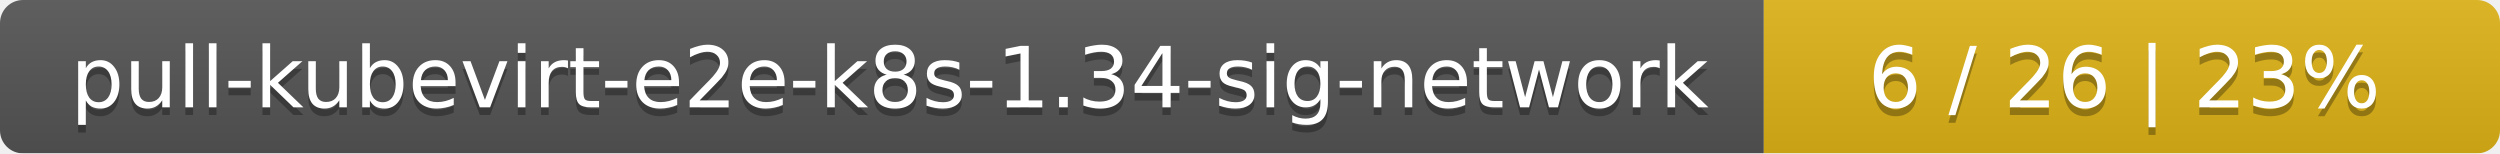
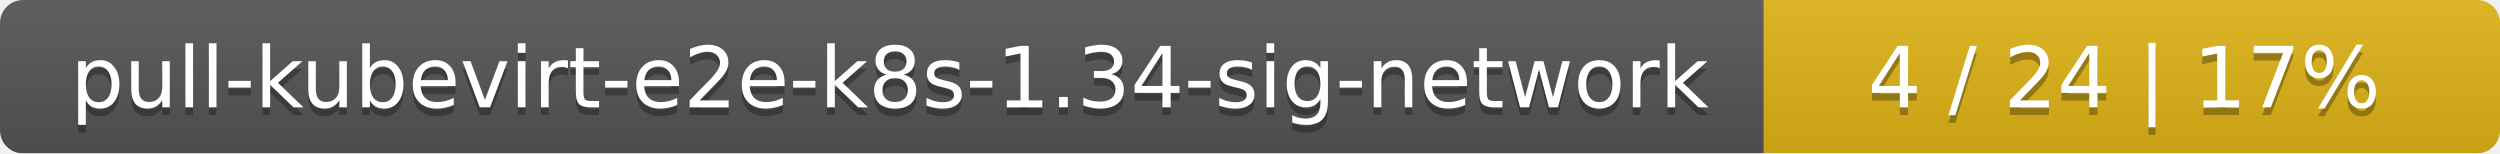
<svg xmlns="http://www.w3.org/2000/svg" width="326" height="20">
  <linearGradient id="smooth" x2="0" y2="100%">
    <stop offset="0" stop-color="#bbb" stop-opacity=".1" />
    <stop offset="1" stop-opacity=".1" />
  </linearGradient>
  <mask id="round">
    <rect width="326" height="20" rx="3" fill="#fff" />
  </mask>
  <g mask="url(#round)">
    <rect width="230" height="20" fill="#555" />
    <rect x="230" width="96" height="20" fill="#dfb317" />
    <rect width="326" height="20" fill="url(#smooth)" />
  </g>
  <g fill="#fff" text-anchor="middle" font-family="DejaVu Sans,Verdana,Geneva,sans-serif" font-size="11">
    <text x="116" y="15" fill="#010101" fill-opacity=".3">pull-kubevirt-e2e-k8s-1.34-sig-network</text>
    <text x="116" y="14">pull-kubevirt-e2e-k8s-1.34-sig-network</text>
-     <text x="277" y="15" fill="#010101" fill-opacity=".3">6 / 26    |    23%</text>
-     <text x="277" y="14">6 / 26    |    23%</text>
+     <text x="277" y="15" fill="#010101" fill-opacity=".3">4 / 24    |    17%</text>
+     <text x="277" y="14">4 / 24    |    17%</text>
  </g>
</svg>
